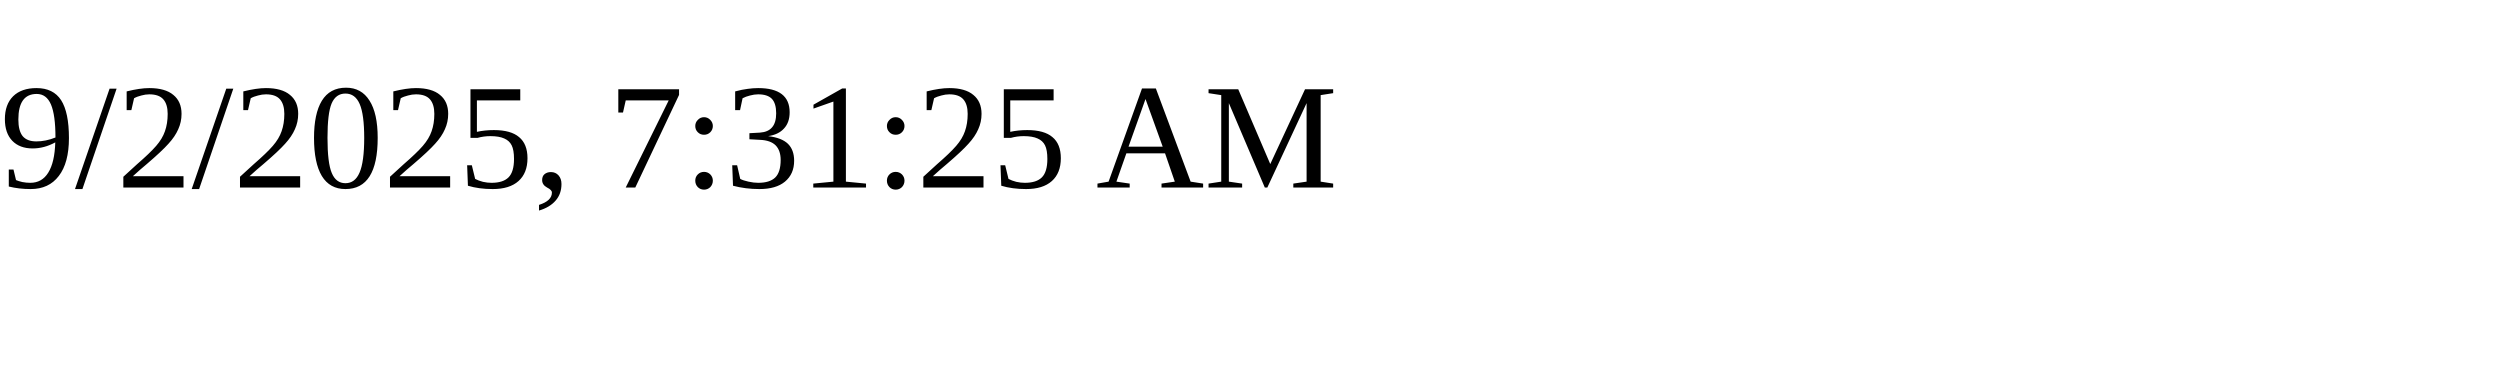
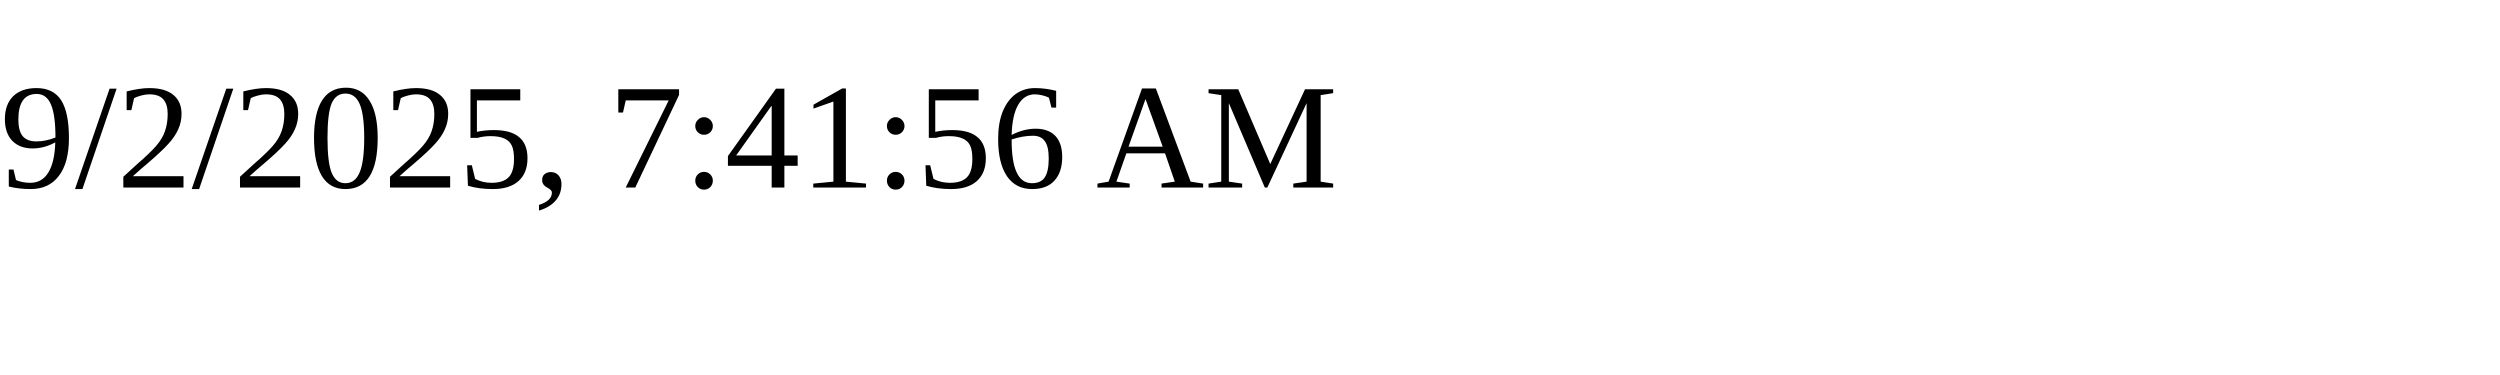
<svg xmlns="http://www.w3.org/2000/svg" height="30" width="200">
-   <text x="0" y="15">9/2/2025, 7:31:25 AM</text>
+   <text x="0" y="15">9/2/2025, 7:41:56 AM</text>
</svg>
